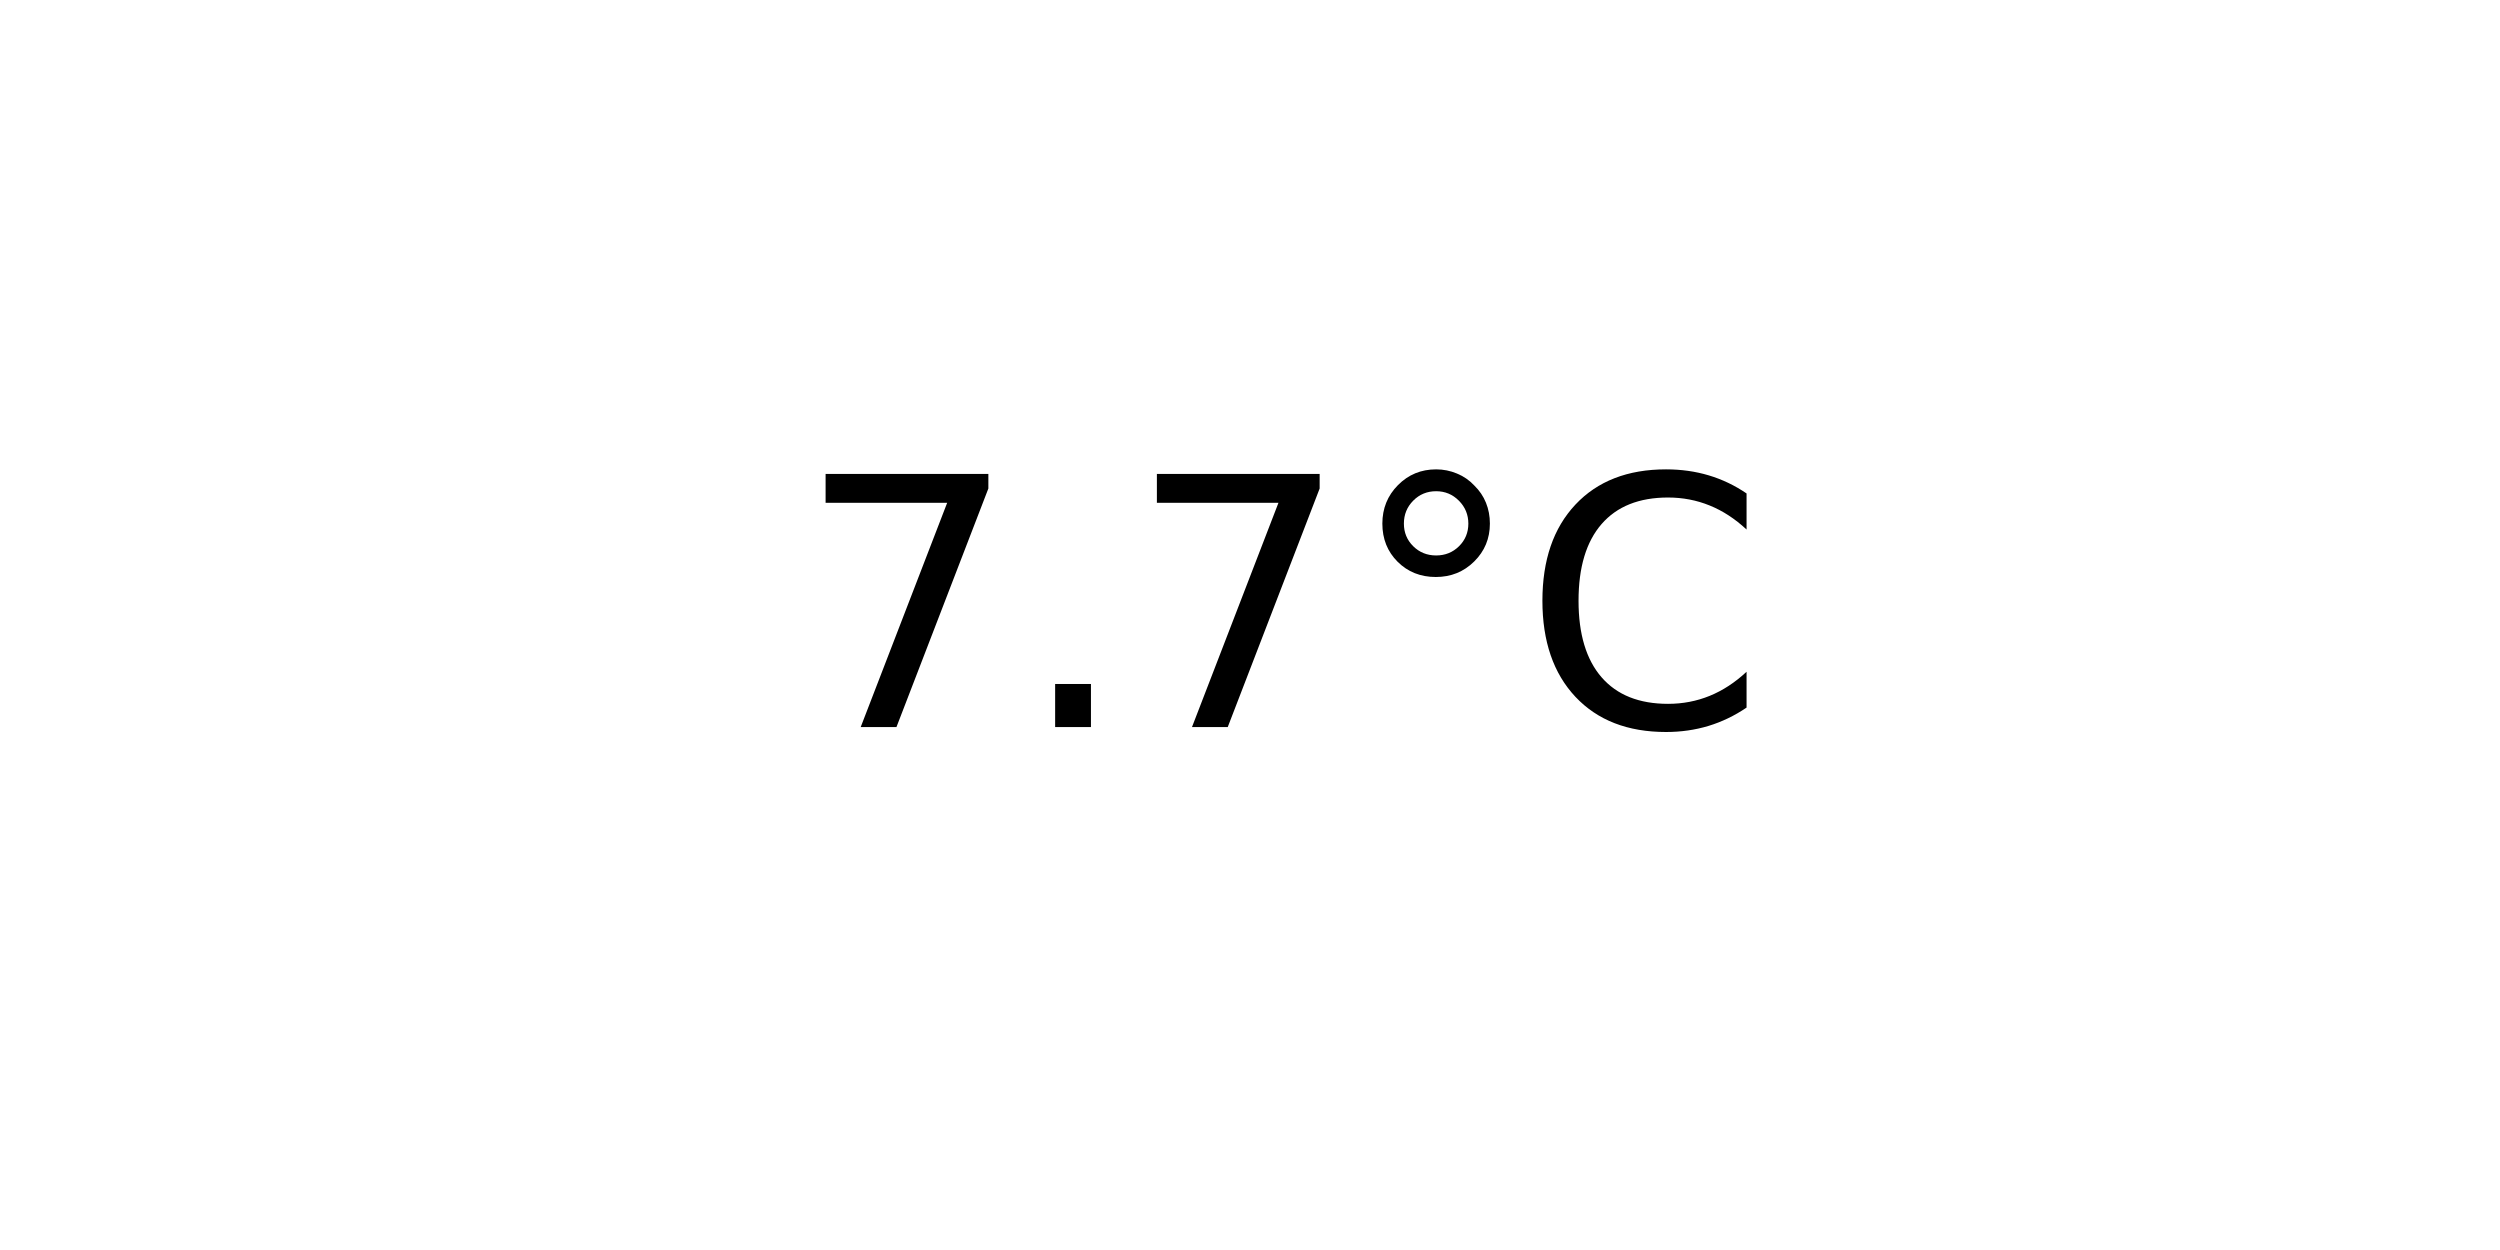
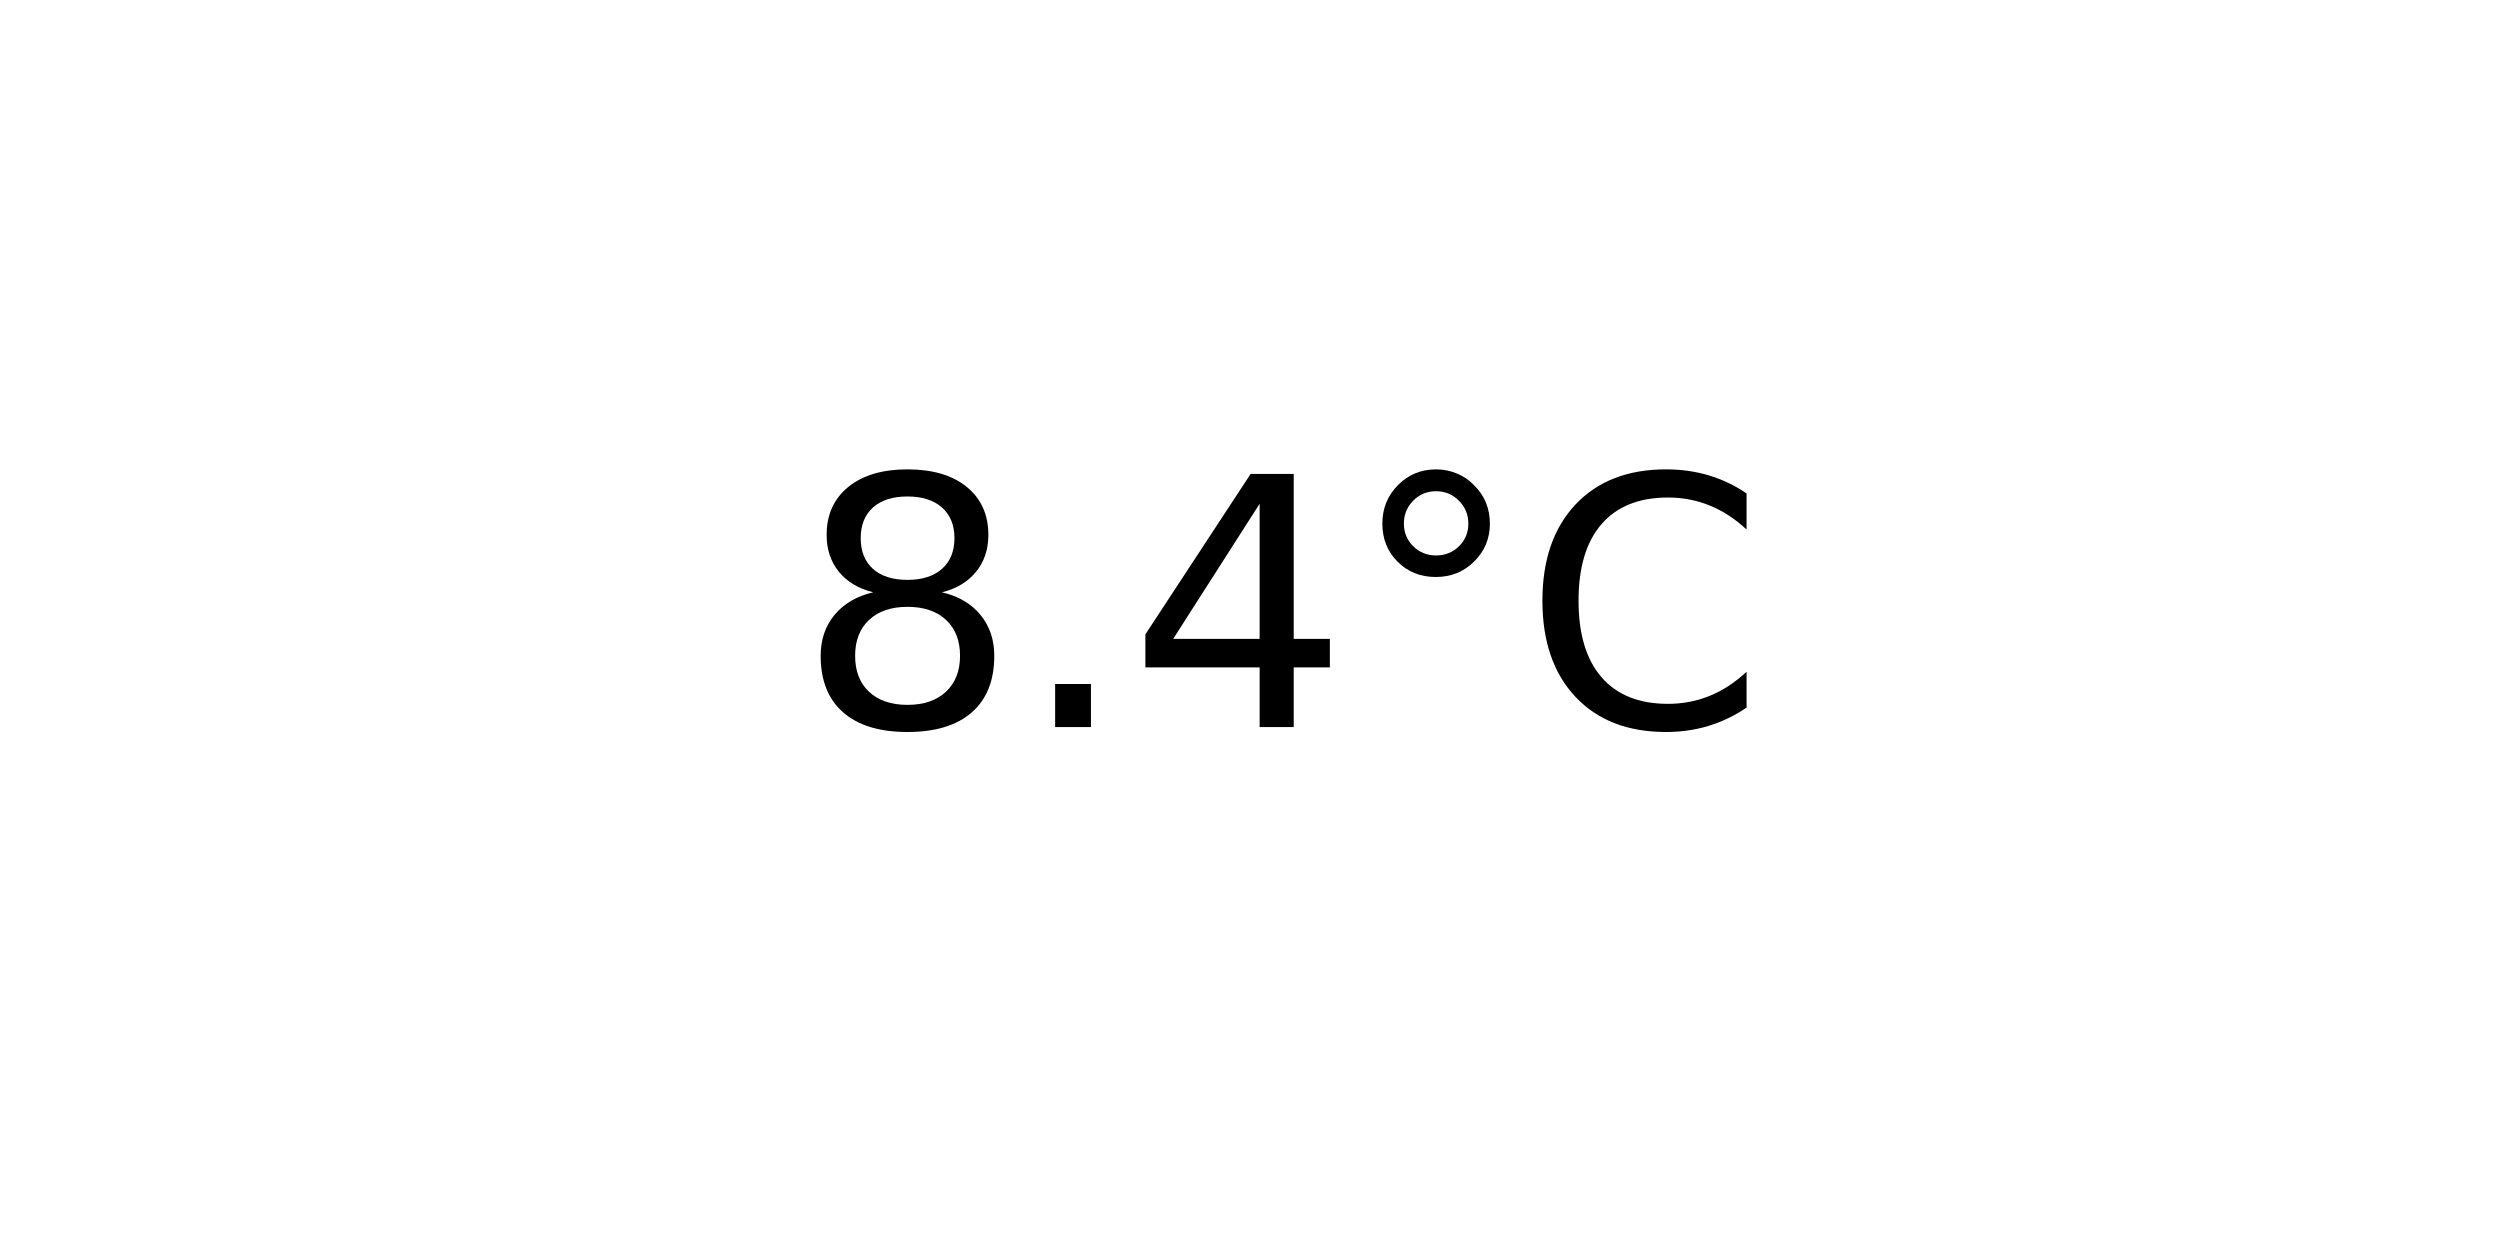
<svg xmlns="http://www.w3.org/2000/svg" xmlns:xlink="http://www.w3.org/1999/xlink" width="72pt" height="36pt" viewBox="0 0 72 36" version="1.1">
  <defs>
    <style type="text/css">*{stroke-linejoin: round; stroke-linecap: butt}</style>
  </defs>
  <g id="figure_1">
    <g id="axes_1">
      <g id="text_1">
        <g transform="translate(22.95703 20.93937) scale(0.1 -0.1)">
          <defs>
-             <path id="DejaVuSans-37" d="M 525 4666  L 3525 4666  L 3525 4397  L 1831 0  L 1172 0  L 2766 4134  L 525 4134  L 525 4666  z " transform="scale(0.015625)" />
+             <path id="DejaVuSans-38" d="M 2034 2216  Q 1584 2216 1326 1975  Q 1069 1734 1069 1313  Q 1069 891 1326 650  Q 1584 409 2034 409  Q 2484 409 2743 651  Q 3003 894 3003 1313  Q 3003 1734 2745 1975  Q 2488 2216 2034 2216  z M 1403 2484  Q 997 2584 770 2862  Q 544 3141 544 3541  Q 544 4100 942 4425  Q 1341 4750 2034 4750  Q 2731 4750 3128 4425  Q 3525 4100 3525 3541  Q 3525 3141 3298 2862  Q 3072 2584 2669 2484  Q 3125 2378 3379 2068  Q 3634 1759 3634 1313  Q 3634 634 3220 271  Q 2806 -91 2034 -91  Q 1263 -91 848 271  Q 434 634 434 1313  Q 434 1759 690 2068  Q 947 2378 1403 2484  z M 1172 3481  Q 1172 3119 1398 2916  Q 1625 2713 2034 2713  Q 2441 2713 2670 2916  Q 2900 3119 2900 3481  Q 2900 3844 2670 4047  Q 2441 4250 2034 4250  Q 1625 4250 1398 4047  Q 1172 3844 1172 3481  z " transform="scale(0.015625)" />
            <path id="DejaVuSans-2e" d="M 684 794  L 1344 794  L 1344 0  L 684 0  L 684 794  z " transform="scale(0.015625)" />
+             <path id="DejaVuSans-34" d="M 2419 4116  L 825 1625  L 2419 1625  L 2419 4116  z M 2253 4666  L 3047 4666  L 3047 1625  L 3713 1625  L 3713 1100  L 3047 1100  L 3047 0  L 2419 0  L 2419 1100  L 313 1100  L 313 1709  L 2253 4666  z " transform="scale(0.015625)" />
            <path id="DejaVuSans-b0" d="M 1600 4347  Q 1350 4347 1178 4173  Q 1006 4000 1006 3750  Q 1006 3503 1178 3333  Q 1350 3163 1600 3163  Q 1850 3163 2022 3333  Q 2194 3503 2194 3750  Q 2194 3997 2020 4172  Q 1847 4347 1600 4347  z M 1600 4750  Q 1800 4750 1984 4673  Q 2169 4597 2303 4453  Q 2447 4313 2519 4134  Q 2591 3956 2591 3750  Q 2591 3338 2302 3052  Q 2013 2766 1594 2766  Q 1172 2766 890 3047  Q 609 3328 609 3750  Q 609 4169 896 4459  Q 1184 4750 1600 4750  z " transform="scale(0.015625)" />
            <path id="DejaVuSans-43" d="M 4122 4306  L 4122 3641  Q 3803 3938 3442 4084  Q 3081 4231 2675 4231  Q 1875 4231 1450 3742  Q 1025 3253 1025 2328  Q 1025 1406 1450 917  Q 1875 428 2675 428  Q 3081 428 3442 575  Q 3803 722 4122 1019  L 4122 359  Q 3791 134 3420 21  Q 3050 -91 2638 -91  Q 1578 -91 968 557  Q 359 1206 359 2328  Q 359 3453 968 4101  Q 1578 4750 2638 4750  Q 3056 4750 3426 4639  Q 3797 4528 4122 4306  z " transform="scale(0.015625)" />
          </defs>
-           <use xlink:href="#DejaVuSans-37" />
+           <use xlink:href="#DejaVuSans-38" />
          <use xlink:href="#DejaVuSans-2e" x="63.623" />
-           <use xlink:href="#DejaVuSans-37" x="95.41" />
+           <use xlink:href="#DejaVuSans-34" x="95.41" />
          <use xlink:href="#DejaVuSans-b0" x="159.033" />
          <use xlink:href="#DejaVuSans-43" x="209.033" />
        </g>
      </g>
    </g>
  </g>
</svg>
